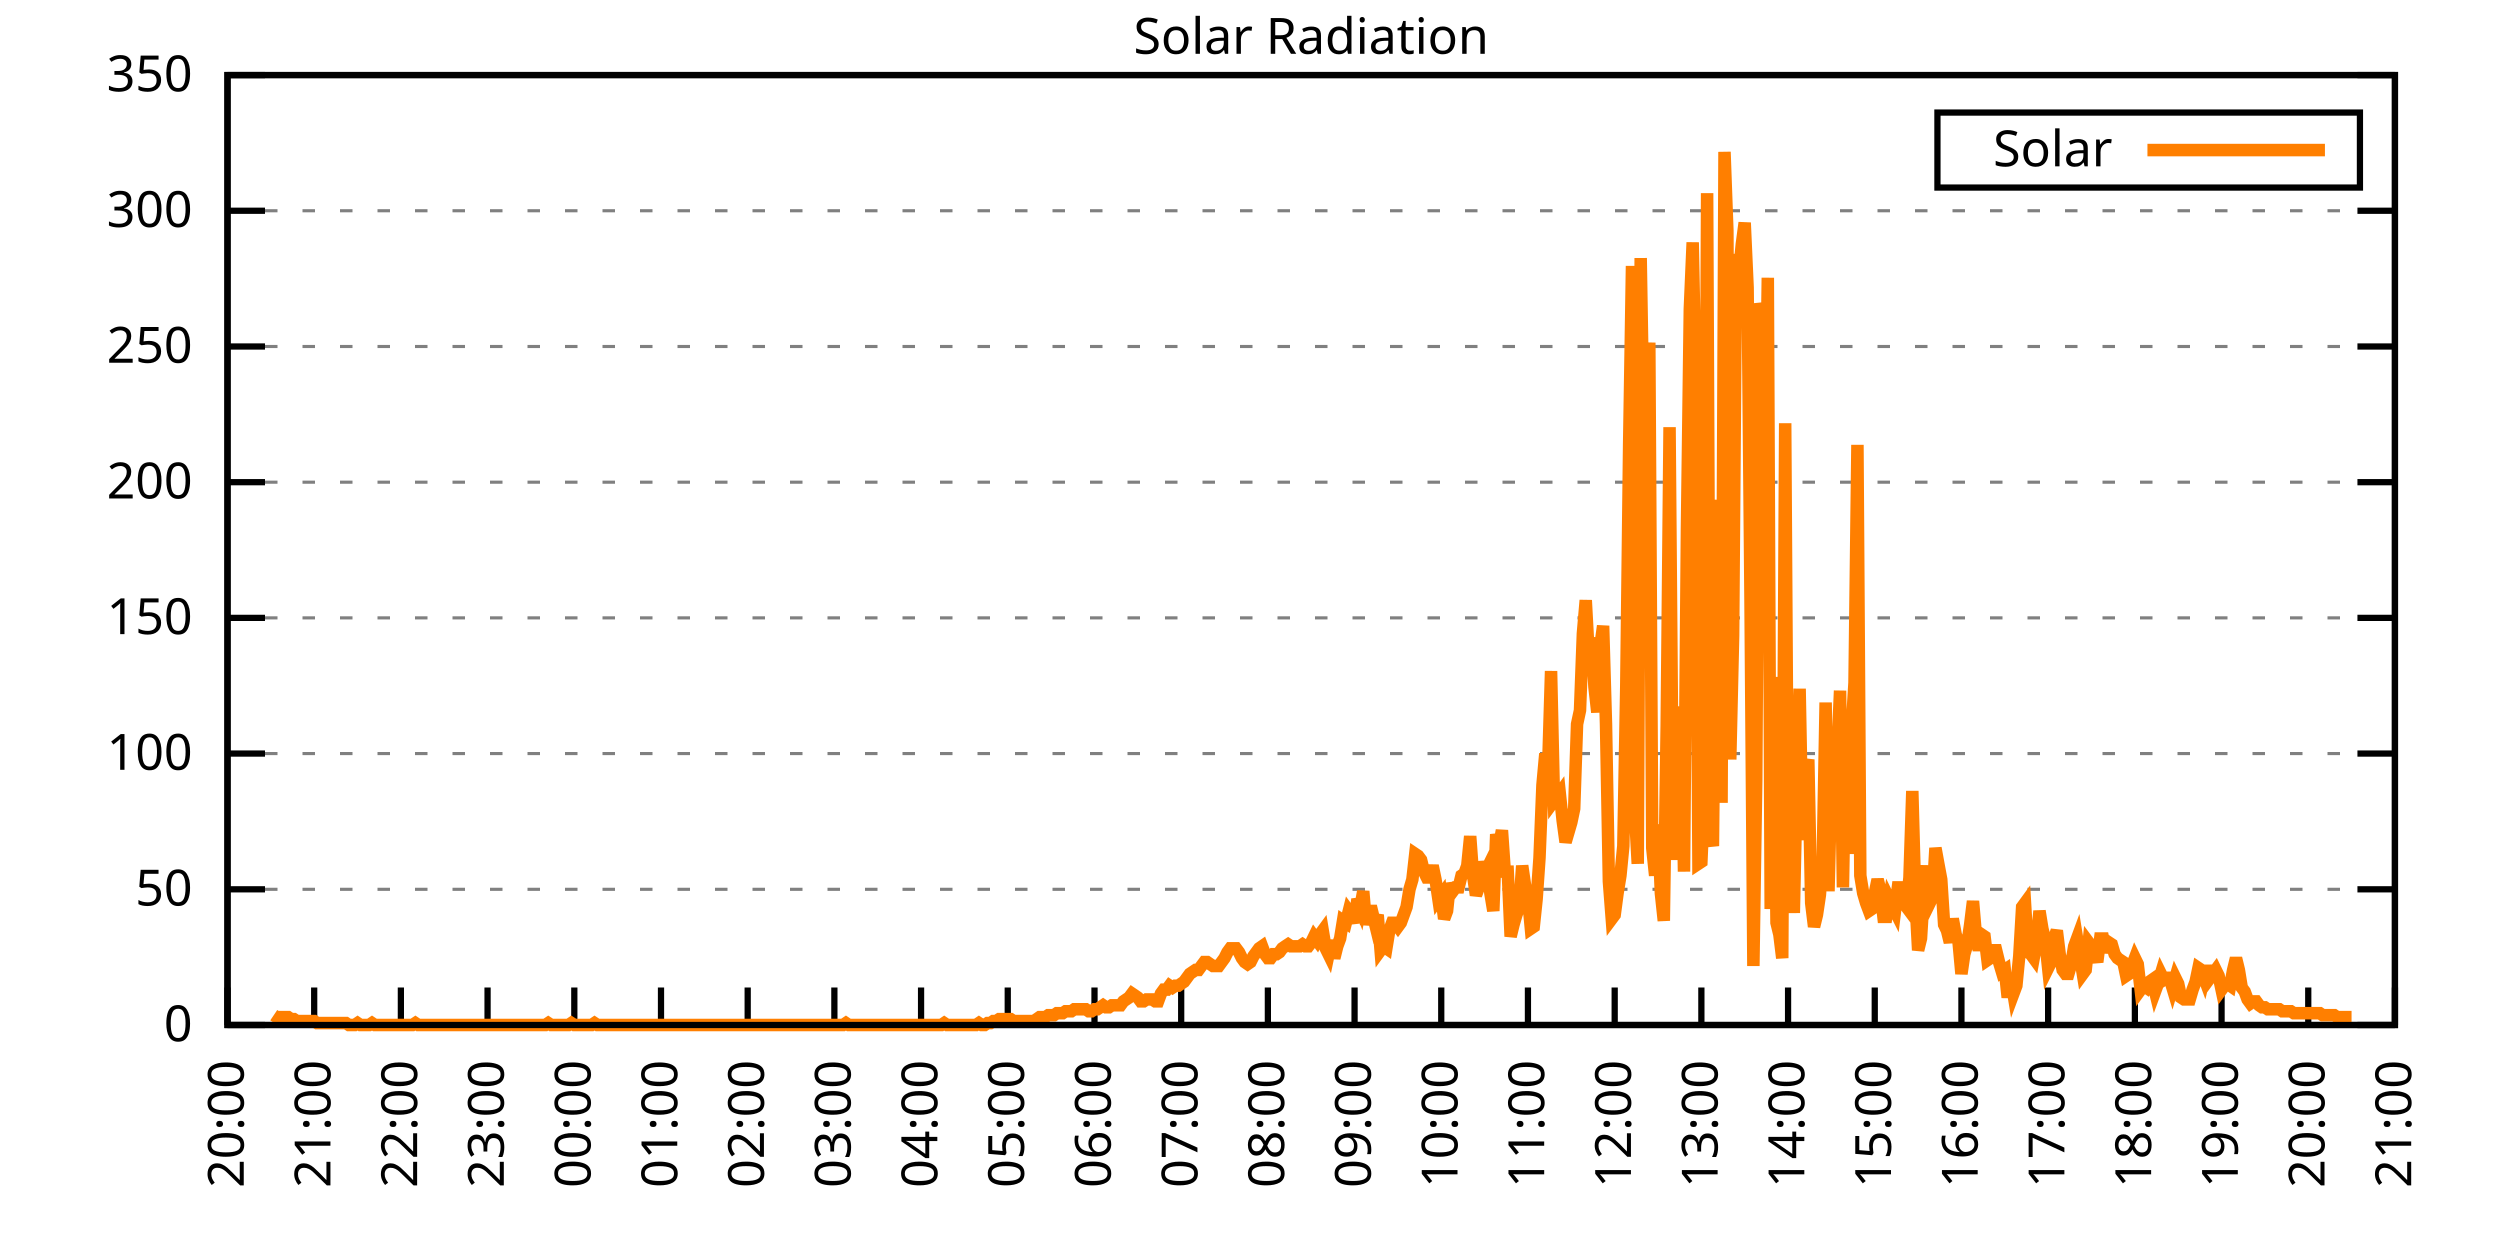
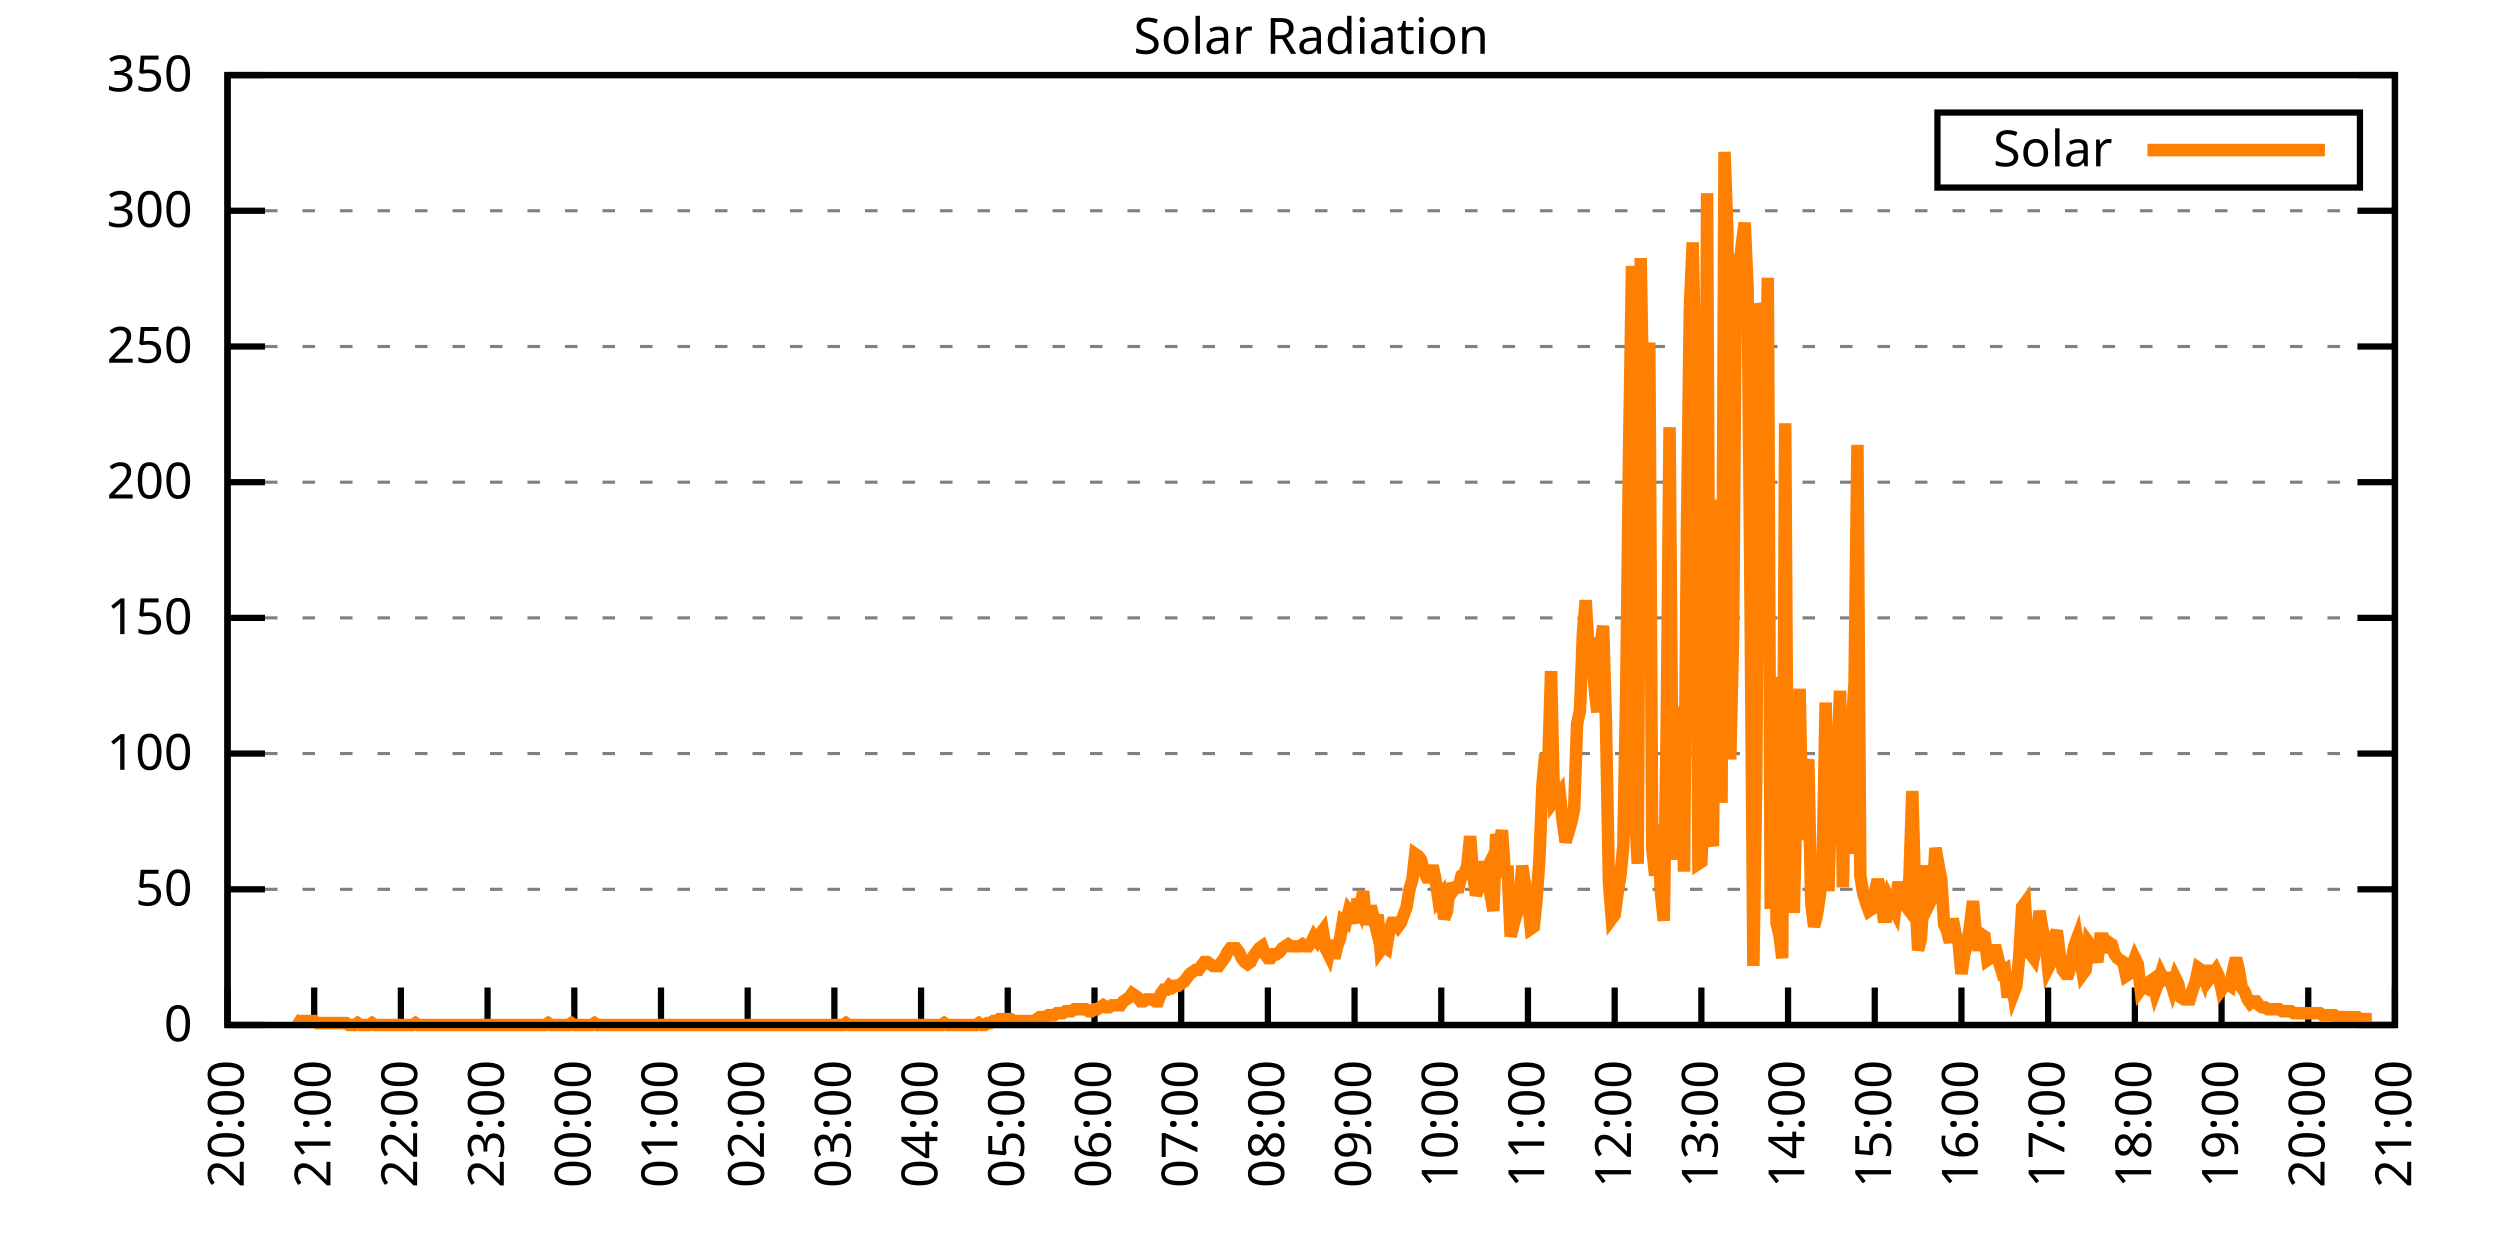
<svg xmlns="http://www.w3.org/2000/svg" xmlns:xlink="http://www.w3.org/1999/xlink" width="400" height="200" viewBox="0 0 400 200">
  <g id="gnuplot_canvas">
    <rect x="0" y="0" width="400" height="200" fill="none" />
    <defs>
      <circle id="gpDot" r="0.5" stroke-width="0.5" stroke="currentColor" />
      <path id="gpPt0" stroke-width="0.333" stroke="currentColor" d="M-1,0 h2 M0,-1 v2" />
      <path id="gpPt1" stroke-width="0.333" stroke="currentColor" d="M-1,-1 L1,1 M1,-1 L-1,1" />
      <path id="gpPt2" stroke-width="0.333" stroke="currentColor" d="M-1,0 L1,0 M0,-1 L0,1 M-1,-1 L1,1 M-1,1 L1,-1" />
      <rect id="gpPt3" stroke-width="0.333" stroke="currentColor" x="-1" y="-1" width="2" height="2" />
      <rect id="gpPt4" stroke-width="0.333" stroke="currentColor" fill="currentColor" x="-1" y="-1" width="2" height="2" />
      <circle id="gpPt5" stroke-width="0.333" stroke="currentColor" cx="0" cy="0" r="1" />
      <use xlink:href="#gpPt5" id="gpPt6" fill="currentColor" stroke="none" />
      <path id="gpPt7" stroke-width="0.333" stroke="currentColor" d="M0,-1.33 L-1.33,0.67 L1.33,0.67 z" />
      <use xlink:href="#gpPt7" id="gpPt8" fill="currentColor" stroke="none" />
      <use xlink:href="#gpPt7" id="gpPt9" stroke="currentColor" transform="rotate(180)" />
      <use xlink:href="#gpPt9" id="gpPt10" fill="currentColor" stroke="none" />
      <use xlink:href="#gpPt3" id="gpPt11" stroke="currentColor" transform="rotate(45)" />
      <use xlink:href="#gpPt11" id="gpPt12" fill="currentColor" stroke="none" />
      <path id="gpPt13" stroke-width="0.333" stroke="currentColor" d="M0,1.330 L1.265,0.411 L0.782,-1.067 L-0.782,-1.076 L-1.265,0.411 z" />
      <use xlink:href="#gpPt13" id="gpPt14" fill="currentColor" stroke="none" />
      <filter id="textbox" filterUnits="objectBoundingBox" x="0" y="0" height="1" width="1">
        <feFlood flood-color="white" flood-opacity="1" result="bgnd" />
        <feComposite in="SourceGraphic" in2="bgnd" operator="atop" />
      </filter>
      <filter id="greybox" filterUnits="objectBoundingBox" x="0" y="0" height="1" width="1">
        <feFlood flood-color="lightgrey" flood-opacity="1" result="grey" />
        <feComposite in="SourceGraphic" in2="grey" operator="atop" />
      </filter>
    </defs>
    <g fill="none" color="white" stroke="currentColor" stroke-width="1.00" stroke-linecap="butt" stroke-linejoin="miter">
</g>
    <g fill="none" color="black" stroke="currentColor" stroke-width="1.00" stroke-linecap="butt" stroke-linejoin="miter">
      <g stroke="none" shape-rendering="crispEdges">
        <polygon fill="rgb(255, 255, 255)" points="36.40,164.00 383.18,164.00 383.18,12.02 36.40,12.02 " />
      </g>
    </g>
    <g fill="none" color="black" stroke="currentColor" stroke-width="1.00" stroke-linecap="butt" stroke-linejoin="miter">
</g>
    <g fill="none" color="black" stroke="black" stroke-width="0.50" stroke-linecap="butt" stroke-linejoin="miter">
</g>
    <g fill="none" color="gray" stroke="currentColor" stroke-width="0.50" stroke-linecap="butt" stroke-linejoin="miter">
      <path stroke="gray" stroke-dasharray="2,4" class="gridline" d="M36.40,164.00 L383.19,164.00  " />
    </g>
    <g fill="none" color="gray" stroke="gray" stroke-width="1.00" stroke-linecap="butt" stroke-linejoin="miter">
</g>
    <g fill="none" color="black" stroke="currentColor" stroke-width="1.00" stroke-linecap="butt" stroke-linejoin="miter">
      <path stroke="black" d="M36.40,164.00 L42.40,164.00 M383.19,164.00 L377.19,164.00  " />
      <g transform="translate(30.80,166.60)" stroke="none" fill="black" font-family="Sans" font-size="8.00" text-anchor="end">
        <text>
          <tspan font-family="Sans"> 0</tspan>
        </text>
      </g>
    </g>
    <g fill="none" color="black" stroke="currentColor" stroke-width="1.00" stroke-linecap="butt" stroke-linejoin="miter">
</g>
    <g fill="none" color="black" stroke="black" stroke-width="0.50" stroke-linecap="butt" stroke-linejoin="miter">
</g>
    <g fill="none" color="gray" stroke="currentColor" stroke-width="0.50" stroke-linecap="butt" stroke-linejoin="miter">
      <path stroke="gray" stroke-dasharray="2,4" class="gridline" d="M36.40,142.29 L383.19,142.29  " />
    </g>
    <g fill="none" color="gray" stroke="gray" stroke-width="1.00" stroke-linecap="butt" stroke-linejoin="miter">
</g>
    <g fill="none" color="black" stroke="currentColor" stroke-width="1.00" stroke-linecap="butt" stroke-linejoin="miter">
      <path stroke="black" d="M36.40,142.29 L42.40,142.29 M383.19,142.29 L377.19,142.29  " />
      <g transform="translate(30.80,144.89)" stroke="none" fill="black" font-family="Sans" font-size="8.00" text-anchor="end">
        <text>
          <tspan font-family="Sans"> 50</tspan>
        </text>
      </g>
    </g>
    <g fill="none" color="black" stroke="currentColor" stroke-width="1.00" stroke-linecap="butt" stroke-linejoin="miter">
</g>
    <g fill="none" color="black" stroke="black" stroke-width="0.50" stroke-linecap="butt" stroke-linejoin="miter">
</g>
    <g fill="none" color="gray" stroke="currentColor" stroke-width="0.50" stroke-linecap="butt" stroke-linejoin="miter">
      <path stroke="gray" stroke-dasharray="2,4" class="gridline" d="M36.40,120.57 L383.19,120.57  " />
    </g>
    <g fill="none" color="gray" stroke="gray" stroke-width="1.00" stroke-linecap="butt" stroke-linejoin="miter">
</g>
    <g fill="none" color="black" stroke="currentColor" stroke-width="1.00" stroke-linecap="butt" stroke-linejoin="miter">
      <path stroke="black" d="M36.40,120.57 L42.40,120.57 M383.19,120.57 L377.19,120.57  " />
      <g transform="translate(30.80,123.17)" stroke="none" fill="black" font-family="Sans" font-size="8.00" text-anchor="end">
        <text>
          <tspan font-family="Sans"> 100</tspan>
        </text>
      </g>
    </g>
    <g fill="none" color="black" stroke="currentColor" stroke-width="1.00" stroke-linecap="butt" stroke-linejoin="miter">
</g>
    <g fill="none" color="black" stroke="black" stroke-width="0.50" stroke-linecap="butt" stroke-linejoin="miter">
</g>
    <g fill="none" color="gray" stroke="currentColor" stroke-width="0.50" stroke-linecap="butt" stroke-linejoin="miter">
      <path stroke="gray" stroke-dasharray="2,4" class="gridline" d="M36.40,98.86 L383.19,98.86  " />
    </g>
    <g fill="none" color="gray" stroke="gray" stroke-width="1.00" stroke-linecap="butt" stroke-linejoin="miter">
</g>
    <g fill="none" color="black" stroke="currentColor" stroke-width="1.00" stroke-linecap="butt" stroke-linejoin="miter">
      <path stroke="black" d="M36.40,98.86 L42.40,98.86 M383.19,98.86 L377.19,98.86  " />
      <g transform="translate(30.80,101.46)" stroke="none" fill="black" font-family="Sans" font-size="8.00" text-anchor="end">
        <text>
          <tspan font-family="Sans"> 150</tspan>
        </text>
      </g>
    </g>
    <g fill="none" color="black" stroke="currentColor" stroke-width="1.00" stroke-linecap="butt" stroke-linejoin="miter">
</g>
    <g fill="none" color="black" stroke="black" stroke-width="0.50" stroke-linecap="butt" stroke-linejoin="miter">
</g>
    <g fill="none" color="gray" stroke="currentColor" stroke-width="0.50" stroke-linecap="butt" stroke-linejoin="miter">
      <path stroke="gray" stroke-dasharray="2,4" class="gridline" d="M36.40,77.15 L383.19,77.15  " />
    </g>
    <g fill="none" color="gray" stroke="gray" stroke-width="1.00" stroke-linecap="butt" stroke-linejoin="miter">
</g>
    <g fill="none" color="black" stroke="currentColor" stroke-width="1.00" stroke-linecap="butt" stroke-linejoin="miter">
      <path stroke="black" d="M36.40,77.15 L42.40,77.15 M383.19,77.15 L377.19,77.15  " />
      <g transform="translate(30.80,79.75)" stroke="none" fill="black" font-family="Sans" font-size="8.00" text-anchor="end">
        <text>
          <tspan font-family="Sans"> 200</tspan>
        </text>
      </g>
    </g>
    <g fill="none" color="black" stroke="currentColor" stroke-width="1.00" stroke-linecap="butt" stroke-linejoin="miter">
</g>
    <g fill="none" color="black" stroke="black" stroke-width="0.50" stroke-linecap="butt" stroke-linejoin="miter">
</g>
    <g fill="none" color="gray" stroke="currentColor" stroke-width="0.50" stroke-linecap="butt" stroke-linejoin="miter">
      <path stroke="gray" stroke-dasharray="2,4" class="gridline" d="M36.40,55.44 L383.19,55.44  " />
    </g>
    <g fill="none" color="gray" stroke="gray" stroke-width="1.00" stroke-linecap="butt" stroke-linejoin="miter">
</g>
    <g fill="none" color="black" stroke="currentColor" stroke-width="1.00" stroke-linecap="butt" stroke-linejoin="miter">
      <path stroke="black" d="M36.40,55.44 L42.40,55.44 M383.19,55.44 L377.19,55.44  " />
      <g transform="translate(30.80,58.04)" stroke="none" fill="black" font-family="Sans" font-size="8.00" text-anchor="end">
        <text>
          <tspan font-family="Sans"> 250</tspan>
        </text>
      </g>
    </g>
    <g fill="none" color="black" stroke="currentColor" stroke-width="1.00" stroke-linecap="butt" stroke-linejoin="miter">
</g>
    <g fill="none" color="black" stroke="black" stroke-width="0.50" stroke-linecap="butt" stroke-linejoin="miter">
</g>
    <g fill="none" color="gray" stroke="currentColor" stroke-width="0.50" stroke-linecap="butt" stroke-linejoin="miter">
      <path stroke="gray" stroke-dasharray="2,4" class="gridline" d="M36.40,33.72 L383.19,33.72  " />
    </g>
    <g fill="none" color="gray" stroke="gray" stroke-width="1.00" stroke-linecap="butt" stroke-linejoin="miter">
</g>
    <g fill="none" color="black" stroke="currentColor" stroke-width="1.00" stroke-linecap="butt" stroke-linejoin="miter">
      <path stroke="black" d="M36.40,33.72 L42.40,33.72 M383.19,33.72 L377.19,33.72  " />
      <g transform="translate(30.80,36.32)" stroke="none" fill="black" font-family="Sans" font-size="8.00" text-anchor="end">
        <text>
          <tspan font-family="Sans"> 300</tspan>
        </text>
      </g>
    </g>
    <g fill="none" color="black" stroke="currentColor" stroke-width="1.00" stroke-linecap="butt" stroke-linejoin="miter">
</g>
    <g fill="none" color="black" stroke="black" stroke-width="0.50" stroke-linecap="butt" stroke-linejoin="miter">
</g>
    <g fill="none" color="gray" stroke="currentColor" stroke-width="0.50" stroke-linecap="butt" stroke-linejoin="miter">
      <path stroke="gray" stroke-dasharray="2,4" class="gridline" d="M36.40,12.01 L383.19,12.01  " />
    </g>
    <g fill="none" color="gray" stroke="gray" stroke-width="1.00" stroke-linecap="butt" stroke-linejoin="miter">
</g>
    <g fill="none" color="black" stroke="currentColor" stroke-width="1.00" stroke-linecap="butt" stroke-linejoin="miter">
      <path stroke="black" d="M36.40,12.01 L42.40,12.01 M383.19,12.01 L377.19,12.01  " />
      <g transform="translate(30.80,14.61)" stroke="none" fill="black" font-family="Sans" font-size="8.00" text-anchor="end">
        <text>
          <tspan font-family="Sans"> 350</tspan>
        </text>
      </g>
    </g>
    <g fill="none" color="black" stroke="currentColor" stroke-width="1.00" stroke-linecap="butt" stroke-linejoin="miter">
      <path stroke="black" d="M36.40,164.00 L36.40,158.00  " />
      <g transform="translate(39.00,169.60) rotate(270.00)" stroke="none" fill="black" font-family="Sans" font-size="8.00" text-anchor="end">
        <text>
          <tspan font-family="Sans">20:00</tspan>
        </text>
      </g>
    </g>
    <g fill="none" color="black" stroke="currentColor" stroke-width="1.00" stroke-linecap="butt" stroke-linejoin="miter">
      <path stroke="black" d="M50.27,164.00 L50.27,158.00  " />
      <g transform="translate(52.87,169.60) rotate(270.00)" stroke="none" fill="black" font-family="Sans" font-size="8.00" text-anchor="end">
        <text>
          <tspan font-family="Sans">21:00</tspan>
        </text>
      </g>
    </g>
    <g fill="none" color="black" stroke="currentColor" stroke-width="1.00" stroke-linecap="butt" stroke-linejoin="miter">
      <path stroke="black" d="M64.14,164.00 L64.14,158.00  " />
      <g transform="translate(66.74,169.60) rotate(270.00)" stroke="none" fill="black" font-family="Sans" font-size="8.00" text-anchor="end">
        <text>
          <tspan font-family="Sans">22:00</tspan>
        </text>
      </g>
    </g>
    <g fill="none" color="black" stroke="currentColor" stroke-width="1.00" stroke-linecap="butt" stroke-linejoin="miter">
      <path stroke="black" d="M78.01,164.00 L78.01,158.00  " />
      <g transform="translate(80.61,169.60) rotate(270.00)" stroke="none" fill="black" font-family="Sans" font-size="8.00" text-anchor="end">
        <text>
          <tspan font-family="Sans">23:00</tspan>
        </text>
      </g>
    </g>
    <g fill="none" color="black" stroke="currentColor" stroke-width="1.00" stroke-linecap="butt" stroke-linejoin="miter">
      <path stroke="black" d="M91.89,164.00 L91.89,158.00  " />
      <g transform="translate(94.49,169.60) rotate(270.00)" stroke="none" fill="black" font-family="Sans" font-size="8.00" text-anchor="end">
        <text>
          <tspan font-family="Sans">00:00</tspan>
        </text>
      </g>
    </g>
    <g fill="none" color="black" stroke="currentColor" stroke-width="1.00" stroke-linecap="butt" stroke-linejoin="miter">
      <path stroke="black" d="M105.76,164.00 L105.76,158.00  " />
      <g transform="translate(108.36,169.60) rotate(270.00)" stroke="none" fill="black" font-family="Sans" font-size="8.00" text-anchor="end">
        <text>
          <tspan font-family="Sans">01:00</tspan>
        </text>
      </g>
    </g>
    <g fill="none" color="black" stroke="currentColor" stroke-width="1.00" stroke-linecap="butt" stroke-linejoin="miter">
      <path stroke="black" d="M119.63,164.00 L119.63,158.00  " />
      <g transform="translate(122.23,169.60) rotate(270.00)" stroke="none" fill="black" font-family="Sans" font-size="8.00" text-anchor="end">
        <text>
          <tspan font-family="Sans">02:00</tspan>
        </text>
      </g>
    </g>
    <g fill="none" color="black" stroke="currentColor" stroke-width="1.00" stroke-linecap="butt" stroke-linejoin="miter">
      <path stroke="black" d="M133.50,164.00 L133.50,158.00  " />
      <g transform="translate(136.10,169.60) rotate(270.00)" stroke="none" fill="black" font-family="Sans" font-size="8.00" text-anchor="end">
        <text>
          <tspan font-family="Sans">03:00</tspan>
        </text>
      </g>
    </g>
    <g fill="none" color="black" stroke="currentColor" stroke-width="1.00" stroke-linecap="butt" stroke-linejoin="miter">
      <path stroke="black" d="M147.37,164.00 L147.37,158.00  " />
      <g transform="translate(149.97,169.60) rotate(270.00)" stroke="none" fill="black" font-family="Sans" font-size="8.00" text-anchor="end">
        <text>
          <tspan font-family="Sans">04:00</tspan>
        </text>
      </g>
    </g>
    <g fill="none" color="black" stroke="currentColor" stroke-width="1.00" stroke-linecap="butt" stroke-linejoin="miter">
      <path stroke="black" d="M161.24,164.00 L161.24,158.00  " />
      <g transform="translate(163.84,169.60) rotate(270.00)" stroke="none" fill="black" font-family="Sans" font-size="8.00" text-anchor="end">
        <text>
          <tspan font-family="Sans">05:00</tspan>
        </text>
      </g>
    </g>
    <g fill="none" color="black" stroke="currentColor" stroke-width="1.00" stroke-linecap="butt" stroke-linejoin="miter">
      <path stroke="black" d="M175.12,164.00 L175.12,158.00  " />
      <g transform="translate(177.72,169.60) rotate(270.00)" stroke="none" fill="black" font-family="Sans" font-size="8.00" text-anchor="end">
        <text>
          <tspan font-family="Sans">06:00</tspan>
        </text>
      </g>
    </g>
    <g fill="none" color="black" stroke="currentColor" stroke-width="1.00" stroke-linecap="butt" stroke-linejoin="miter">
      <path stroke="black" d="M188.99,164.00 L188.99,158.00  " />
      <g transform="translate(191.59,169.60) rotate(270.00)" stroke="none" fill="black" font-family="Sans" font-size="8.00" text-anchor="end">
        <text>
          <tspan font-family="Sans">07:00</tspan>
        </text>
      </g>
    </g>
    <g fill="none" color="black" stroke="currentColor" stroke-width="1.00" stroke-linecap="butt" stroke-linejoin="miter">
      <path stroke="black" d="M202.86,164.00 L202.86,158.00  " />
      <g transform="translate(205.46,169.60) rotate(270.00)" stroke="none" fill="black" font-family="Sans" font-size="8.00" text-anchor="end">
        <text>
          <tspan font-family="Sans">08:00</tspan>
        </text>
      </g>
    </g>
    <g fill="none" color="black" stroke="currentColor" stroke-width="1.00" stroke-linecap="butt" stroke-linejoin="miter">
      <path stroke="black" d="M216.73,164.00 L216.73,158.00  " />
      <g transform="translate(219.33,169.60) rotate(270.00)" stroke="none" fill="black" font-family="Sans" font-size="8.00" text-anchor="end">
        <text>
          <tspan font-family="Sans">09:00</tspan>
        </text>
      </g>
    </g>
    <g fill="none" color="black" stroke="currentColor" stroke-width="1.00" stroke-linecap="butt" stroke-linejoin="miter">
      <path stroke="black" d="M230.60,164.00 L230.60,158.00  " />
      <g transform="translate(233.20,169.60) rotate(270.00)" stroke="none" fill="black" font-family="Sans" font-size="8.00" text-anchor="end">
        <text>
          <tspan font-family="Sans">10:00</tspan>
        </text>
      </g>
    </g>
    <g fill="none" color="black" stroke="currentColor" stroke-width="1.00" stroke-linecap="butt" stroke-linejoin="miter">
      <path stroke="black" d="M244.47,164.00 L244.47,158.00  " />
      <g transform="translate(247.07,169.60) rotate(270.00)" stroke="none" fill="black" font-family="Sans" font-size="8.00" text-anchor="end">
        <text>
          <tspan font-family="Sans">11:00</tspan>
        </text>
      </g>
    </g>
    <g fill="none" color="black" stroke="currentColor" stroke-width="1.00" stroke-linecap="butt" stroke-linejoin="miter">
      <path stroke="black" d="M258.35,164.00 L258.35,158.00  " />
      <g transform="translate(260.95,169.60) rotate(270.00)" stroke="none" fill="black" font-family="Sans" font-size="8.00" text-anchor="end">
        <text>
          <tspan font-family="Sans">12:00</tspan>
        </text>
      </g>
    </g>
    <g fill="none" color="black" stroke="currentColor" stroke-width="1.00" stroke-linecap="butt" stroke-linejoin="miter">
      <path stroke="black" d="M272.22,164.00 L272.22,158.00  " />
      <g transform="translate(274.82,169.60) rotate(270.00)" stroke="none" fill="black" font-family="Sans" font-size="8.00" text-anchor="end">
        <text>
          <tspan font-family="Sans">13:00</tspan>
        </text>
      </g>
    </g>
    <g fill="none" color="black" stroke="currentColor" stroke-width="1.00" stroke-linecap="butt" stroke-linejoin="miter">
      <path stroke="black" d="M286.09,164.00 L286.09,158.00  " />
      <g transform="translate(288.69,169.60) rotate(270.00)" stroke="none" fill="black" font-family="Sans" font-size="8.00" text-anchor="end">
        <text>
          <tspan font-family="Sans">14:00</tspan>
        </text>
      </g>
    </g>
    <g fill="none" color="black" stroke="currentColor" stroke-width="1.00" stroke-linecap="butt" stroke-linejoin="miter">
      <path stroke="black" d="M299.96,164.00 L299.96,158.00  " />
      <g transform="translate(302.56,169.60) rotate(270.00)" stroke="none" fill="black" font-family="Sans" font-size="8.00" text-anchor="end">
        <text>
          <tspan font-family="Sans">15:00</tspan>
        </text>
      </g>
    </g>
    <g fill="none" color="black" stroke="currentColor" stroke-width="1.00" stroke-linecap="butt" stroke-linejoin="miter">
      <path stroke="black" d="M313.83,164.00 L313.83,158.00  " />
      <g transform="translate(316.43,169.60) rotate(270.00)" stroke="none" fill="black" font-family="Sans" font-size="8.00" text-anchor="end">
        <text>
          <tspan font-family="Sans">16:00</tspan>
        </text>
      </g>
    </g>
    <g fill="none" color="black" stroke="currentColor" stroke-width="1.00" stroke-linecap="butt" stroke-linejoin="miter">
      <path stroke="black" d="M327.70,164.00 L327.70,158.00  " />
      <g transform="translate(330.30,169.60) rotate(270.00)" stroke="none" fill="black" font-family="Sans" font-size="8.00" text-anchor="end">
        <text>
          <tspan font-family="Sans">17:00</tspan>
        </text>
      </g>
    </g>
    <g fill="none" color="black" stroke="currentColor" stroke-width="1.00" stroke-linecap="butt" stroke-linejoin="miter">
      <path stroke="black" d="M341.58,164.00 L341.58,158.00  " />
      <g transform="translate(344.18,169.60) rotate(270.00)" stroke="none" fill="black" font-family="Sans" font-size="8.00" text-anchor="end">
        <text>
          <tspan font-family="Sans">18:00</tspan>
        </text>
      </g>
    </g>
    <g fill="none" color="black" stroke="currentColor" stroke-width="1.00" stroke-linecap="butt" stroke-linejoin="miter">
      <path stroke="black" d="M355.45,164.00 L355.45,158.00  " />
      <g transform="translate(358.05,169.60) rotate(270.00)" stroke="none" fill="black" font-family="Sans" font-size="8.00" text-anchor="end">
        <text>
          <tspan font-family="Sans">19:00</tspan>
        </text>
      </g>
    </g>
    <g fill="none" color="black" stroke="currentColor" stroke-width="1.00" stroke-linecap="butt" stroke-linejoin="miter">
      <path stroke="black" d="M369.32,164.00 L369.32,158.00  " />
      <g transform="translate(371.92,169.60) rotate(270.00)" stroke="none" fill="black" font-family="Sans" font-size="8.00" text-anchor="end">
        <text>
          <tspan font-family="Sans">20:00</tspan>
        </text>
      </g>
    </g>
    <g fill="none" color="black" stroke="currentColor" stroke-width="1.00" stroke-linecap="butt" stroke-linejoin="miter">
      <path stroke="black" d="M383.19,164.00 L383.19,158.00  " />
      <g transform="translate(385.79,169.60) rotate(270.00)" stroke="none" fill="black" font-family="Sans" font-size="8.00" text-anchor="end">
        <text>
          <tspan font-family="Sans">21:00</tspan>
        </text>
      </g>
    </g>
    <g fill="none" color="black" stroke="currentColor" stroke-width="1.00" stroke-linecap="butt" stroke-linejoin="miter">
</g>
    <g fill="none" color="black" stroke="currentColor" stroke-width="1.00" stroke-linecap="butt" stroke-linejoin="miter">
      <path stroke="black" d="M36.40,12.01 L36.40,164.00 L383.19,164.00 L383.19,12.01 L36.40,12.01 Z  " />
    </g>
    <g fill="none" color="black" stroke="currentColor" stroke-width="1.00" stroke-linecap="butt" stroke-linejoin="miter">
</g>
    <g fill="none" color="black" stroke="currentColor" stroke-width="1.00" stroke-linecap="butt" stroke-linejoin="miter">
      <path stroke="black" d="M309.99,30.01 L309.99,18.01 L377.59,18.01 L377.59,30.01 L309.99,30.01 Z  " />
    </g>
    <g id="Solar_Radiation_plot_1">
      <g fill="none" color="white" stroke="black" stroke-width="2.00" stroke-linecap="butt" stroke-linejoin="miter">
</g>
      <g fill="none" color="black" stroke="currentColor" stroke-width="2.00" stroke-linecap="butt" stroke-linejoin="miter">
        <g transform="translate(337.99,26.61)" stroke="none" fill="black" font-family="Sans" font-size="8.00" text-anchor="end">
          <text>
            <tspan font-family="Sans">Solar</tspan>
          </text>
        </g>
      </g>
      <g fill="none" color="black" stroke="currentColor" stroke-width="2.00" stroke-linecap="butt" stroke-linejoin="miter">
-         <path stroke="rgb(255, 127,   0)" d="M343.59,24.01 L371.99,24.01 M43.80,162.43 L44.26,162.74 L44.72,162.74 L45.19,162.74 L45.65,162.74 L46.11,162.74   L46.57,163.06 L47.03,163.06 L47.50,163.37 L47.96,163.37 L48.42,163.37 L48.88,163.37 L49.35,163.37 L49.81,163.37   L50.27,163.37 L50.73,163.69 L51.20,163.69 L51.66,163.69 L52.12,163.69 L52.58,163.69 L53.05,163.69 L53.51,163.69   L53.97,163.69 L54.43,163.69 L54.90,163.69 L55.36,163.69 L55.82,164.00 L56.28,164.00 L56.75,164.00 L57.21,163.69   L57.67,164.00 L58.13,164.00 L58.59,164.00 L59.06,164.00 L59.52,163.69 L59.98,164.00 L60.44,164.00 L60.91,164.00   L61.37,164.00 L61.83,164.00 L62.29,164.00 L62.76,164.00 L63.22,164.00 L63.68,164.00 L64.14,164.00 L64.61,164.00   L65.07,164.00 L65.53,164.00 L65.99,164.00 L66.46,163.69 L66.92,164.00 L67.38,164.00 L67.84,164.00 L68.30,164.00   L68.77,164.00 L69.23,164.00 L69.69,164.00 L70.15,164.00 L70.62,164.00 L71.08,164.00 L71.54,164.00 L72.00,164.00   L72.47,164.00 L72.93,164.00 L73.39,164.00 L73.85,164.00 L74.32,164.00 L74.78,164.00 L75.24,164.00 L75.70,164.00   L76.17,164.00 L76.63,164.00 L77.09,164.00 L77.55,164.00 L78.01,164.00 L78.48,164.00 L78.94,164.00 L79.40,164.00   L79.86,164.00 L80.33,164.00 L80.79,164.00 L81.25,164.00 L81.71,164.00 L82.18,164.00 L82.64,164.00 L83.10,164.00   L83.56,164.00 L84.03,164.00 L84.49,164.00 L84.95,164.00 L85.41,164.00 L85.88,164.00 L86.34,164.00 L86.80,164.00   L87.26,164.00 L87.72,163.69 L88.19,164.00 L88.65,164.00 L89.11,164.00 L89.57,164.00 L90.04,164.00 L90.50,164.00   L90.96,164.00 L91.42,163.69 L91.89,164.00 L92.35,164.00 L92.81,164.00 L93.27,164.00 L93.74,164.00 L94.20,164.00   L94.66,164.00 L95.12,163.69 L95.59,164.00 L96.05,164.00 L96.51,164.00 L96.97,164.00 L97.44,164.00 L97.90,164.00   L98.36,164.00 L98.82,164.00 L99.28,164.00 L99.75,164.00 L100.21,164.00 L100.67,164.00 L101.13,164.00 L101.60,164.00   L102.06,164.00 L102.52,164.00 L102.98,164.00 L103.45,164.00 L103.91,164.00 L104.37,164.00 L104.83,164.00 L105.30,164.00   L105.76,164.00 L106.22,164.00 L106.68,164.00 L107.15,164.00 L107.61,164.00 L108.07,164.00 L108.53,164.00 L108.99,164.00   L109.46,164.00 L109.92,164.00 L110.38,164.00 L110.84,164.00 L111.31,164.00 L111.77,164.00 L112.23,164.00 L112.69,164.00   L113.16,164.00 L113.62,164.00 L114.08,164.00 L114.54,164.00 L115.01,164.00 L115.47,164.00 L115.93,164.00 L116.39,164.00   L116.86,164.00 L117.32,164.00 L117.78,164.00 L118.24,164.00 L118.70,164.00 L119.17,164.00 L119.63,164.00 L120.09,164.00   L120.55,164.00 L121.02,164.00 L121.48,164.00 L121.94,164.00 L122.40,164.00 L122.87,164.00 L123.33,164.00 L123.79,164.00   L124.25,164.00 L124.72,164.00 L125.18,164.00 L125.64,164.00 L126.10,164.00 L126.57,164.00 L127.03,164.00 L127.49,164.00   L127.95,164.00 L128.41,164.00 L128.88,164.00 L129.34,164.00 L129.80,164.00 L130.26,164.00 L130.73,164.00 L131.19,164.00   L131.65,164.00 L132.11,164.00 L132.58,164.00 L133.04,164.00 L133.50,164.00 L133.96,164.00 L134.43,164.00 L134.89,164.00   L135.35,163.69 L135.81,164.00 L136.28,164.00 L136.74,164.00 L137.20,164.00 L137.66,164.00 L138.13,164.00 L138.59,164.00   L139.05,164.00 L139.51,164.00 L139.97,164.00 L140.44,164.00 L140.90,164.00 L141.36,164.00 L141.82,164.00 L142.29,164.00   L142.75,164.00 L143.21,164.00 L143.67,164.00 L144.14,164.00 L144.60,164.00 L145.06,164.00 L145.52,164.00 L145.99,164.00   L146.45,164.00 L146.91,164.00 L147.37,164.00 L147.84,164.00 L148.30,164.00 L148.76,164.00 L149.22,164.00 L149.68,164.00   L150.15,164.00 L150.61,164.00 L151.07,163.69 L151.53,164.00 L152.00,164.00 L152.46,164.00 L152.92,164.00 L153.38,164.00   L153.85,164.00 L154.31,164.00 L154.77,164.00 L155.23,164.00 L155.70,164.00 L156.16,164.00 L156.62,163.69 L157.08,164.00   L157.55,164.00 L158.01,163.69 L158.47,163.69 L158.93,163.37 L159.39,163.37 L159.86,163.06 L160.32,163.06 L160.78,163.06   L161.24,163.06 L161.71,163.06 L162.17,163.37 L162.63,163.37 L163.09,163.37 L163.56,163.37 L164.02,163.37 L164.48,163.37   L164.94,163.37 L165.41,163.37 L165.87,163.06 L166.33,162.74 L166.79,162.74 L167.26,162.74 L167.72,162.43 L168.18,162.43   L168.64,162.43 L169.10,162.11 L169.57,162.11 L170.03,162.11 L170.49,161.80 L170.95,161.80 L171.42,161.80 L171.88,161.48   L172.34,161.48 L172.80,161.48 L173.27,161.48 L173.73,161.48 L174.19,161.80 L174.65,161.80 L175.12,161.48 L175.58,161.48   L176.04,161.17 L176.50,160.85 L176.97,161.17 L177.43,161.17 L177.89,160.85 L178.35,160.85 L178.82,160.85 L179.28,160.85   L179.74,160.22 L180.20,159.91 L180.66,159.60 L181.13,158.97 L181.59,159.28 L182.05,159.60 L182.51,160.22 L182.98,160.22   L183.44,159.91 L183.90,159.91 L184.36,159.91 L184.83,160.22 L185.29,160.22 L185.75,158.97 L186.21,158.34 L186.68,158.34   L187.14,157.71 L187.60,158.02 L188.06,157.71 L188.53,157.71 L188.99,157.39 L189.45,157.08 L189.91,156.45 L190.37,155.82   L190.84,155.50 L191.30,155.19 L191.76,155.19 L192.22,154.56 L192.69,153.93 L193.15,153.93 L193.61,154.25 L194.07,154.56   L194.54,154.56 L195.00,154.56 L195.46,153.93 L195.92,153.30 L196.39,152.36 L196.85,151.73 L197.31,151.73 L197.77,151.73   L198.24,152.36 L198.70,153.30 L199.16,153.93 L199.62,154.25 L200.08,153.93 L200.55,152.99 L201.01,152.36 L201.47,151.73   L201.93,151.41 L202.40,152.67 L202.86,153.30 L203.32,153.30 L203.78,152.67 L204.25,152.67 L204.71,152.36 L205.17,151.73   L205.63,151.41 L206.10,151.10 L206.56,151.41 L207.02,151.41 L207.48,151.41 L207.95,151.41 L208.41,151.10 L208.87,151.41   L209.33,151.41 L209.80,150.79 L210.26,149.84 L210.72,150.47 L211.18,149.53 L211.64,148.90 L212.11,151.73 L212.57,152.67   L213.03,150.47 L213.49,153.30 L213.96,151.41 L214.42,150.16 L214.88,147.32 L215.34,147.64 L215.81,145.75 L216.27,146.38   L216.73,147.64 L217.19,143.86 L217.66,145.12 L218.12,142.60 L218.58,147.95 L219.04,145.75 L219.51,145.75 L219.97,147.64   L220.43,146.38 L220.89,152.04 L221.35,151.41 L221.82,151.73 L222.28,148.90 L222.74,147.64 L223.20,147.64 L223.67,148.27   L224.13,147.64 L224.59,146.38 L225.05,145.12 L225.52,142.29 L225.98,140.72 L226.44,136.63 L226.90,136.94 L227.37,137.57   L227.83,139.46 L228.29,140.40 L228.75,140.40 L229.22,138.51 L229.68,140.72 L230.14,143.86 L230.60,143.23 L231.06,147.01   L231.53,145.75 L231.99,141.35 L232.45,142.60 L232.91,141.98 L233.38,141.98 L233.84,140.09 L234.30,139.77 L234.76,138.51   L235.23,133.79 L235.69,140.09 L236.15,143.23 L236.61,141.98 L237.08,137.89 L237.54,139.77 L238.00,138.83 L238.46,142.92   L238.93,145.75 L239.39,133.48 L239.85,135.37 L240.31,132.85 L240.77,139.46 L241.24,139.46 L241.70,149.84 L242.16,147.95   L242.62,146.38 L243.09,145.12 L243.55,138.51 L244.01,141.66 L244.47,143.55 L244.94,148.58 L245.40,148.27 L245.86,143.86   L246.32,137.26 L246.79,125.61 L247.25,120.58 L247.71,122.47 L248.17,107.37 L248.64,128.13 L249.10,127.50 L249.56,126.87   L250.02,131.28 L250.49,134.74 L250.95,133.17 L251.41,131.59 L251.87,129.39 L252.33,115.86 L252.80,113.66 L253.26,101.39   L253.72,96.04 L254.18,104.53 L254.65,102.02 L255.11,109.88 L255.57,113.97 L256.03,103.59 L256.50,100.13 L256.96,115.86   L257.42,141.03 L257.88,147.01 L258.35,146.38 L258.81,142.92 L259.27,140.09 L259.73,135.37 L260.20,109.88 L260.66,71.18   L261.12,42.55 L261.58,129.70 L262.04,138.20 L262.51,41.29 L262.97,68.67 L263.43,63.32 L263.89,54.82 L264.36,135.68   L264.82,140.09 L265.28,131.91 L265.74,142.92 L266.21,147.32 L266.67,116.18 L267.13,68.35 L267.59,124.04 L268.06,137.57   L268.52,128.13 L268.98,113.03 L269.44,139.46 L269.91,84.71 L270.37,49.47 L270.83,38.78 L271.29,61.74 L271.75,138.20   L272.22,137.89 L272.68,127.19 L273.14,30.91 L273.60,133.17 L274.07,135.37 L274.53,88.80 L274.99,79.99 L275.45,128.45   L275.92,24.30 L276.38,36.89 L276.84,121.52 L277.30,101.70 L277.77,40.66 L278.23,43.81 L278.69,39.09 L279.15,35.63   L279.62,46.01 L280.08,96.04 L280.54,154.56 L281.00,124.67 L281.46,48.53 L281.93,50.73 L282.39,77.16 L282.85,44.44   L283.31,145.44 L283.78,108.31 L284.24,147.64 L284.70,149.53 L285.16,153.30 L285.63,67.72 L286.09,140.72 L286.55,133.48   L287.01,146.07 L287.48,124.67 L287.94,110.20 L288.40,134.42 L288.86,123.41 L289.33,121.52 L289.79,144.49 L290.25,148.27   L290.71,146.38 L291.18,143.23 L291.64,137.26 L292.10,112.40 L292.56,142.60 L293.02,124.36 L293.49,132.85 L293.95,121.21   L294.41,110.51 L294.87,141.98 L295.34,114.92 L295.80,136.63 L296.26,116.80 L296.72,109.25 L297.19,71.18 L297.65,140.09   L298.11,142.92 L298.57,144.49 L299.04,145.75 L299.50,145.44 L299.96,142.92 L300.42,140.72 L300.89,142.60 L301.35,146.70   L301.81,146.70 L302.27,143.86 L302.73,144.81 L303.20,145.75 L303.66,141.98 L304.12,141.98 L304.58,144.49 L305.05,145.12   L305.51,140.40 L305.97,126.56 L306.43,143.23 L306.90,152.04 L307.36,150.16 L307.82,142.60 L308.28,138.51 L308.75,144.49   L309.21,143.55 L309.67,135.68 L310.13,138.20 L310.60,140.72 L311.06,147.95 L311.52,148.90 L311.98,150.79 L312.44,147.01   L312.91,149.53 L313.37,150.79 L313.83,155.82 L314.29,152.67 L314.76,151.10 L315.22,147.95 L315.68,144.18 L316.14,149.53   L316.61,152.04 L317.07,149.53 L317.53,149.84 L317.99,153.62 L318.46,153.30 L318.92,152.04 L319.38,152.04 L319.84,153.93   L320.31,155.50 L320.77,155.19 L321.23,159.60 L321.69,156.13 L322.15,158.97 L322.62,157.71 L323.08,152.99 L323.54,145.12   L324.00,144.49 L324.47,152.36 L324.93,152.67 L325.39,153.30 L325.85,150.79 L326.32,145.75 L326.78,148.58 L327.24,150.47   L327.70,154.88 L328.17,153.93 L328.63,150.16 L329.09,148.90 L329.55,152.67 L330.02,155.19 L330.48,155.82 L330.94,155.82   L331.40,154.25 L331.87,151.41 L332.33,150.16 L332.79,152.99 L333.25,155.82 L333.71,155.19 L334.18,150.79 L334.64,151.41   L335.10,152.36 L335.56,153.93 L336.03,150.16 L336.49,150.16 L336.95,152.36 L337.41,150.79 L337.88,151.10 L338.34,152.67   L338.80,153.30 L339.26,153.62 L339.73,153.93 L340.19,156.13 L340.65,155.82 L341.11,154.56 L341.58,153.30 L342.04,154.25   L342.50,158.34 L342.96,157.71 L343.42,158.02 L343.89,157.08 L344.35,156.76 L344.81,158.65 L345.27,157.39 L345.74,155.82   L346.20,156.76 L346.66,156.45 L347.12,156.45 L347.59,158.02 L348.05,156.45 L348.51,157.39 L348.97,159.60 L349.44,159.91   L349.90,159.91 L350.36,159.91 L350.82,158.34 L351.29,157.08 L351.75,154.88 L352.21,155.19 L352.67,156.45 L353.13,154.56   L353.60,156.45 L354.06,155.82 L354.52,155.19 L354.98,156.13 L355.45,158.34 L355.91,157.71 L356.37,157.39 L356.83,157.71   L357.30,155.19 L357.76,153.30 L358.22,155.19 L358.68,158.02 L359.15,158.65 L359.61,159.91 L360.07,160.54 L360.53,160.22   L361.00,160.22 L361.46,160.85 L361.92,161.17 L362.38,161.17 L362.84,161.48 L363.31,161.48 L363.77,161.48 L364.23,161.48   L364.69,161.48 L365.16,161.80 L365.62,161.80 L366.08,161.80 L366.54,161.80 L367.01,162.11 L367.47,162.11 L367.93,162.11   L368.39,162.11 L368.86,162.11 L369.32,162.11 L369.78,162.11 L370.24,162.11 L370.71,162.11 L371.17,162.11 L371.63,162.43   L372.09,162.43 L372.56,162.43 L373.02,162.43 L373.48,162.43 L373.94,162.74 L374.40,162.74 L374.87,162.74 L375.33,162.74   L375.79,162.74 L376.25,162.74  " />
+         <path stroke="rgb(255, 127,   0)" d="M343.59,24.01 L371.99,24.01 M47.03,163.06 L47.50,163.37 L47.96,163.37 L48.42,163.37 L48.88,163.37 L49.35,163.37   L49.81,163.37 L50.27,163.37 L50.73,163.69 L51.20,163.69 L51.66,163.69 L52.12,163.69 L52.58,163.69 L53.05,163.69   L53.51,163.69 L53.97,163.69 L54.43,163.69 L54.90,163.69 L55.36,163.69 L55.82,164.00 L56.28,164.00 L56.75,164.00   L57.21,163.69 L57.67,164.00 L58.13,164.00 L58.59,164.00 L59.06,164.00 L59.52,163.69 L59.98,164.00 L60.44,164.00   L60.91,164.00 L61.37,164.00 L61.83,164.00 L62.29,164.00 L62.76,164.00 L63.22,164.00 L63.68,164.00 L64.14,164.00   L64.61,164.00 L65.07,164.00 L65.53,164.00 L65.99,164.00 L66.46,163.69 L66.92,164.00 L67.38,164.00 L67.84,164.00   L68.30,164.00 L68.77,164.00 L69.23,164.00 L69.69,164.00 L70.15,164.00 L70.62,164.00 L71.08,164.00 L71.54,164.00   L72.00,164.00 L72.47,164.00 L72.93,164.00 L73.39,164.00 L73.85,164.00 L74.32,164.00 L74.78,164.00 L75.24,164.00   L75.70,164.00 L76.17,164.00 L76.63,164.00 L77.09,164.00 L77.55,164.00 L78.01,164.00 L78.48,164.00 L78.94,164.00   L79.40,164.00 L79.86,164.00 L80.33,164.00 L80.79,164.00 L81.25,164.00 L81.71,164.00 L82.18,164.00 L82.64,164.00   L83.10,164.00 L83.56,164.00 L84.03,164.00 L84.49,164.00 L84.95,164.00 L85.41,164.00 L85.88,164.00 L86.34,164.00   L86.80,164.00 L87.26,164.00 L87.72,163.69 L88.19,164.00 L88.65,164.00 L89.11,164.00 L89.57,164.00 L90.04,164.00   L90.50,164.00 L90.96,164.00 L91.42,163.69 L91.89,164.00 L92.35,164.00 L92.81,164.00 L93.27,164.00 L93.74,164.00   L94.20,164.00 L94.66,164.00 L95.12,163.69 L95.59,164.00 L96.05,164.00 L96.51,164.00 L96.97,164.00 L97.44,164.00   L97.90,164.00 L98.36,164.00 L98.82,164.00 L99.28,164.00 L99.75,164.00 L100.21,164.00 L100.67,164.00 L101.13,164.00   L101.60,164.00 L102.06,164.00 L102.52,164.00 L102.98,164.00 L103.45,164.00 L103.91,164.00 L104.37,164.00 L104.83,164.00   L105.30,164.00 L105.76,164.00 L106.22,164.00 L106.68,164.00 L107.15,164.00 L107.61,164.00 L108.07,164.00 L108.53,164.00   L108.99,164.00 L109.46,164.00 L109.92,164.00 L110.38,164.00 L110.84,164.00 L111.31,164.00 L111.77,164.00 L112.23,164.00   L112.69,164.00 L113.16,164.00 L113.62,164.00 L114.08,164.00 L114.54,164.00 L115.01,164.00 L115.47,164.00 L115.93,164.00   L116.39,164.00 L116.86,164.00 L117.32,164.00 L117.78,164.00 L118.24,164.00 L118.70,164.00 L119.17,164.00 L119.63,164.00   L120.09,164.00 L120.55,164.00 L121.02,164.00 L121.48,164.00 L121.94,164.00 L122.40,164.00 L122.87,164.00 L123.33,164.00   L123.79,164.00 L124.25,164.00 L124.72,164.00 L125.18,164.00 L125.64,164.00 L126.10,164.00 L126.57,164.00 L127.03,164.00   L127.49,164.00 L127.95,164.00 L128.41,164.00 L128.88,164.00 L129.34,164.00 L129.80,164.00 L130.26,164.00 L130.73,164.00   L131.19,164.00 L131.65,164.00 L132.11,164.00 L132.58,164.00 L133.04,164.00 L133.50,164.00 L133.96,164.00 L134.43,164.00   L134.89,164.00 L135.35,163.69 L135.81,164.00 L136.28,164.00 L136.74,164.00 L137.20,164.00 L137.66,164.00 L138.13,164.00   L138.59,164.00 L139.05,164.00 L139.51,164.00 L139.97,164.00 L140.44,164.00 L140.90,164.00 L141.36,164.00 L141.82,164.00   L142.29,164.00 L142.75,164.00 L143.21,164.00 L143.67,164.00 L144.14,164.00 L144.60,164.00 L145.06,164.00 L145.52,164.00   L145.99,164.00 L146.45,164.00 L146.91,164.00 L147.37,164.00 L147.84,164.00 L148.30,164.00 L148.76,164.00 L149.22,164.00   L149.68,164.00 L150.15,164.00 L150.61,164.00 L151.07,163.69 L151.53,164.00 L152.00,164.00 L152.46,164.00 L152.92,164.00   L153.38,164.00 L153.85,164.00 L154.31,164.00 L154.77,164.00 L155.23,164.00 L155.70,164.00 L156.16,164.00 L156.62,163.69   L157.08,164.00 L157.55,164.00 L158.01,163.69 L158.47,163.69 L158.93,163.37 L159.39,163.37 L159.86,163.06 L160.32,163.06   L160.78,163.06 L161.24,163.06 L161.71,163.06 L162.17,163.37 L162.63,163.37 L163.09,163.37 L163.56,163.37 L164.02,163.37   L164.48,163.37 L164.94,163.37 L165.41,163.37 L165.87,163.06 L166.33,162.74 L166.79,162.74 L167.26,162.74 L167.72,162.43   L168.18,162.43 L168.64,162.43 L169.10,162.11 L169.57,162.11 L170.03,162.11 L170.49,161.80 L170.95,161.80 L171.42,161.80   L171.88,161.48 L172.34,161.48 L172.80,161.48 L173.27,161.48 L173.73,161.48 L174.19,161.80 L174.65,161.80 L175.12,161.48   L175.58,161.48 L176.04,161.17 L176.50,160.85 L176.97,161.17 L177.43,161.17 L177.89,160.85 L178.35,160.85 L178.82,160.85   L179.28,160.85 L179.74,160.22 L180.20,159.91 L180.66,159.60 L181.13,158.97 L181.59,159.28 L182.05,159.60 L182.51,160.22   L182.98,160.22 L183.44,159.91 L183.90,159.91 L184.36,159.91 L184.83,160.22 L185.29,160.22 L185.75,158.97 L186.21,158.34   L186.68,158.34 L187.14,157.71 L187.60,158.02 L188.06,157.71 L188.53,157.71 L188.99,157.39 L189.45,157.08 L189.91,156.45   L190.37,155.82 L190.84,155.50 L191.30,155.19 L191.76,155.19 L192.22,154.56 L192.69,153.93 L193.15,153.93 L193.61,154.25   L194.07,154.56 L194.54,154.56 L195.00,154.56 L195.46,153.93 L195.92,153.30 L196.39,152.36 L196.85,151.73 L197.31,151.73   L197.77,151.73 L198.24,152.36 L198.70,153.30 L199.16,153.93 L199.62,154.25 L200.08,153.93 L200.55,152.99 L201.01,152.36   L201.47,151.73 L201.93,151.41 L202.40,152.67 L202.86,153.30 L203.32,153.30 L203.78,152.67 L204.25,152.67 L204.71,152.36   L205.17,151.73 L205.63,151.41 L206.10,151.10 L206.56,151.41 L207.02,151.41 L207.48,151.41 L207.95,151.41 L208.41,151.10   L208.87,151.41 L209.33,151.41 L209.80,150.79 L210.26,149.84 L210.72,150.47 L211.18,149.53 L211.64,148.90 L212.11,151.73   L212.57,152.67 L213.03,150.47 L213.49,153.30 L213.96,151.41 L214.42,150.16 L214.88,147.32 L215.34,147.64 L215.81,145.75   L216.27,146.38 L216.73,147.64 L217.19,143.86 L217.66,145.12 L218.12,142.60 L218.58,147.95 L219.04,145.75 L219.51,145.75   L219.97,147.64 L220.43,146.38 L220.89,152.04 L221.35,151.41 L221.82,151.73 L222.28,148.90 L222.74,147.64 L223.20,147.64   L223.67,148.27 L224.13,147.64 L224.59,146.38 L225.05,145.12 L225.52,142.29 L225.98,140.72 L226.44,136.63 L226.90,136.94   L227.37,137.57 L227.83,139.46 L228.29,140.40 L228.75,140.40 L229.22,138.51 L229.68,140.72 L230.14,143.86 L230.60,143.23   L231.06,147.01 L231.53,145.75 L231.99,141.35 L232.45,142.60 L232.91,141.98 L233.38,141.98 L233.84,140.09 L234.30,139.77   L234.76,138.51 L235.23,133.79 L235.69,140.09 L236.15,143.23 L236.61,141.98 L237.08,137.89 L237.54,139.77 L238.00,138.83   L238.46,142.92 L238.93,145.75 L239.39,133.48 L239.85,135.37 L240.31,132.85 L240.77,139.46 L241.24,139.46 L241.70,149.84   L242.16,147.95 L242.62,146.38 L243.09,145.12 L243.55,138.51 L244.01,141.66 L244.47,143.55 L244.94,148.58 L245.40,148.27   L245.86,143.86 L246.32,137.26 L246.79,125.61 L247.25,120.58 L247.71,122.47 L248.17,107.37 L248.64,128.13 L249.10,127.50   L249.56,126.87 L250.02,131.28 L250.49,134.74 L250.95,133.17 L251.41,131.59 L251.87,129.39 L252.33,115.86 L252.80,113.66   L253.26,101.39 L253.72,96.04 L254.18,104.53 L254.65,102.02 L255.11,109.88 L255.57,113.97 L256.03,103.59 L256.50,100.13   L256.96,115.86 L257.42,141.03 L257.88,147.01 L258.35,146.38 L258.81,142.92 L259.27,140.09 L259.73,135.37 L260.20,109.88   L260.66,71.18 L261.12,42.55 L261.58,129.70 L262.04,138.20 L262.51,41.29 L262.97,68.67 L263.43,63.32 L263.89,54.82   L264.36,135.68 L264.82,140.09 L265.28,131.91 L265.74,142.92 L266.21,147.32 L266.67,116.18 L267.13,68.35 L267.59,124.04   L268.06,137.57 L268.52,128.13 L268.98,113.03 L269.44,139.46 L269.91,84.71 L270.37,49.47 L270.83,38.78 L271.29,61.74   L271.75,138.20 L272.22,137.89 L272.68,127.19 L273.14,30.91 L273.60,133.17 L274.07,135.37 L274.53,88.80 L274.99,79.99   L275.45,128.45 L275.92,24.30 L276.38,36.89 L276.84,121.52 L277.30,101.70 L277.77,40.66 L278.23,43.81 L278.69,39.09   L279.15,35.63 L279.62,46.01 L280.08,96.04 L280.54,154.56 L281.00,124.67 L281.46,48.53 L281.93,50.73 L282.39,77.16   L282.85,44.44 L283.31,145.44 L283.78,108.31 L284.24,147.64 L284.70,149.53 L285.16,153.30 L285.63,67.72 L286.09,140.72   L286.55,133.48 L287.01,146.07 L287.48,124.67 L287.94,110.20 L288.40,134.42 L288.86,123.41 L289.33,121.52 L289.79,144.49   L290.25,148.27 L290.71,146.38 L291.18,143.23 L291.64,137.26 L292.10,112.40 L292.56,142.60 L293.02,124.36 L293.49,132.85   L293.95,121.21 L294.41,110.51 L294.87,141.98 L295.34,114.92 L295.80,136.63 L296.26,116.80 L296.72,109.25 L297.19,71.18   L297.65,140.09 L298.11,142.92 L298.57,144.49 L299.04,145.75 L299.50,145.44 L299.96,142.92 L300.42,140.72 L300.89,142.60   L301.35,146.70 L301.81,146.70 L302.27,143.86 L302.73,144.81 L303.20,145.75 L303.66,141.98 L304.12,141.98 L304.58,144.49   L305.05,145.12 L305.51,140.40 L305.97,126.56 L306.43,143.23 L306.90,152.04 L307.36,150.16 L307.82,142.60 L308.28,138.51   L308.75,144.49 L309.21,143.55 L309.67,135.68 L310.13,138.20 L310.60,140.72 L311.06,147.95 L311.52,148.90 L311.98,150.79   L312.44,147.01 L312.91,149.53 L313.37,150.79 L313.83,155.82 L314.29,152.67 L314.76,151.10 L315.22,147.95 L315.68,144.18   L316.14,149.53 L316.61,152.04 L317.07,149.53 L317.53,149.84 L317.99,153.62 L318.46,153.30 L318.92,152.04 L319.38,152.04   L319.84,153.93 L320.31,155.50 L320.77,155.19 L321.23,159.60 L321.69,156.13 L322.15,158.97 L322.62,157.71 L323.08,152.99   L323.54,145.12 L324.00,144.49 L324.47,152.36 L324.93,152.67 L325.39,153.30 L325.85,150.79 L326.32,145.75 L326.78,148.58   L327.24,150.47 L327.70,154.88 L328.17,153.93 L328.63,150.16 L329.09,148.90 L329.55,152.67 L330.02,155.19 L330.48,155.82   L330.94,155.82 L331.40,154.25 L331.87,151.41 L332.33,150.16 L332.79,152.99 L333.25,155.82 L333.71,155.19 L334.18,150.79   L334.64,151.41 L335.10,152.36 L335.56,153.93 L336.03,150.16 L336.49,150.16 L336.95,152.36 L337.41,150.79 L337.88,151.10   L338.34,152.67 L338.80,153.30 L339.26,153.62 L339.73,153.93 L340.19,156.13 L340.65,155.82 L341.11,154.56 L341.58,153.30   L342.04,154.25 L342.50,158.34 L342.96,157.71 L343.42,158.02 L343.89,157.08 L344.35,156.76 L344.81,158.65 L345.27,157.39   L345.74,155.82 L346.20,156.76 L346.66,156.45 L347.12,156.45 L347.59,158.02 L348.05,156.45 L348.51,157.39 L348.97,159.60   L349.44,159.91 L349.90,159.91 L350.36,159.91 L350.82,158.34 L351.29,157.08 L351.75,154.88 L352.21,155.19 L352.67,156.45   L353.13,154.56 L353.60,156.45 L354.06,155.82 L354.52,155.19 L354.98,156.13 L355.45,158.34 L355.91,157.71 L356.37,157.39   L356.83,157.71 L357.30,155.19 L357.76,153.30 L358.22,155.19 L358.68,158.02 L359.15,158.65 L359.61,159.91 L360.07,160.54   L360.53,160.22 L361.00,160.22 L361.46,160.85 L361.92,161.17 L362.38,161.17 L362.84,161.48 L363.31,161.48 L363.77,161.48   L364.23,161.48 L364.69,161.48 L365.16,161.80 L365.62,161.80 L366.08,161.80 L366.54,161.80 L367.01,162.11 L367.47,162.11   L367.93,162.11 L368.39,162.11 L368.86,162.11 L369.32,162.11 L369.78,162.11 L370.24,162.11 L370.71,162.11 L371.17,162.11   L371.63,162.43 L372.09,162.43 L372.56,162.43 L373.02,162.43 L373.48,162.43 L373.94,162.74 L374.40,162.74 L374.87,162.74   L375.33,162.74 L375.79,162.74 L376.25,162.74 L376.72,162.74 L377.18,162.74 L377.64,163.06 L378.10,163.06 L378.57,163.06   L379.03,163.06 L379.49,163.06  " />
      </g>
    </g>
    <g fill="none" color="black" stroke="currentColor" stroke-width="2.00" stroke-linecap="butt" stroke-linejoin="miter">
</g>
    <g fill="none" color="black" stroke="black" stroke-width="1.00" stroke-linecap="butt" stroke-linejoin="miter">
</g>
    <g fill="none" color="black" stroke="currentColor" stroke-width="1.00" stroke-linecap="butt" stroke-linejoin="miter">
      <path stroke="black" d="M36.40,12.01 L36.40,164.00 L383.19,164.00 L383.19,12.01 L36.40,12.01 Z  " />
      <g transform="translate(6.80,88.01) rotate(270.00)" stroke="none" fill="black" font-family="Sans" font-size="8.00" text-anchor="middle">
        <text />
      </g>
    </g>
    <g fill="none" color="black" stroke="currentColor" stroke-width="1.00" stroke-linecap="butt" stroke-linejoin="miter">
</g>
    <g fill="none" color="black" stroke="currentColor" stroke-width="1.00" stroke-linecap="butt" stroke-linejoin="miter">
      <g transform="translate(209.79,8.61)" stroke="none" fill="black" font-family="Sans" font-size="8.00" text-anchor="middle">
        <text>
          <tspan font-family="Sans">Solar Radiation</tspan>
        </text>
      </g>
    </g>
    <g fill="none" color="black" stroke="currentColor" stroke-width="1.00" stroke-linecap="butt" stroke-linejoin="miter">
</g>
  </g>
</svg>
